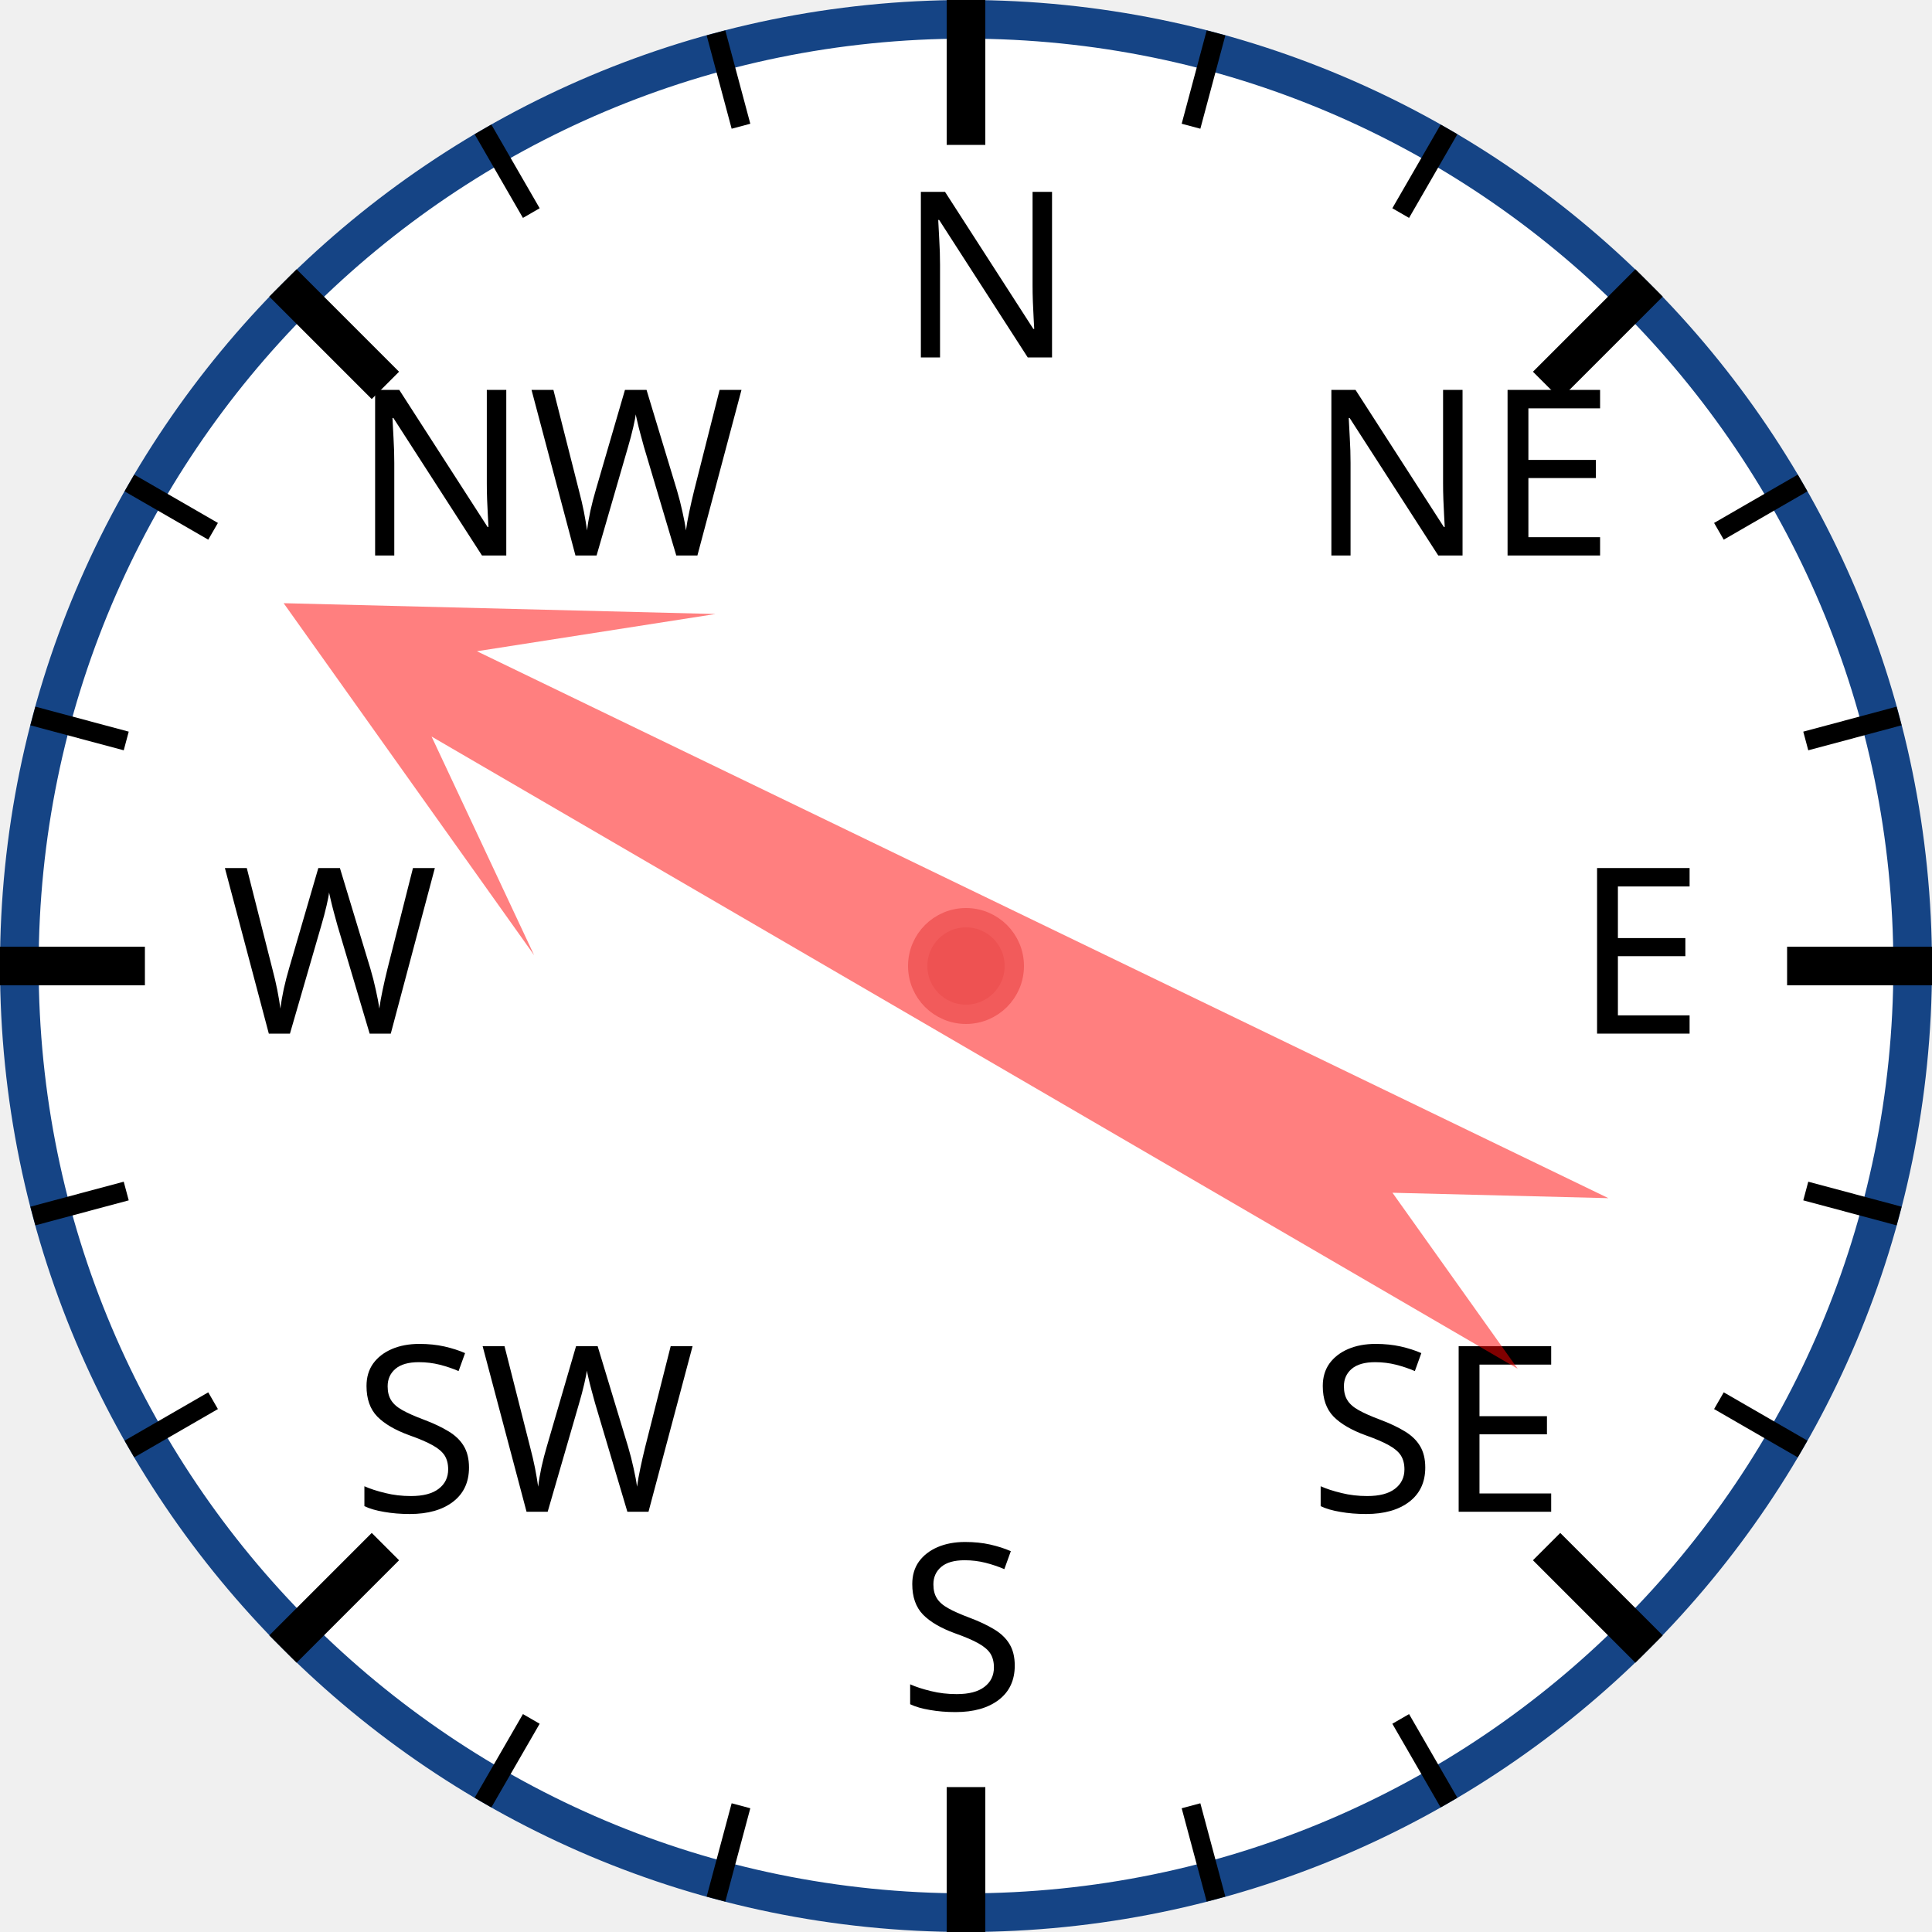
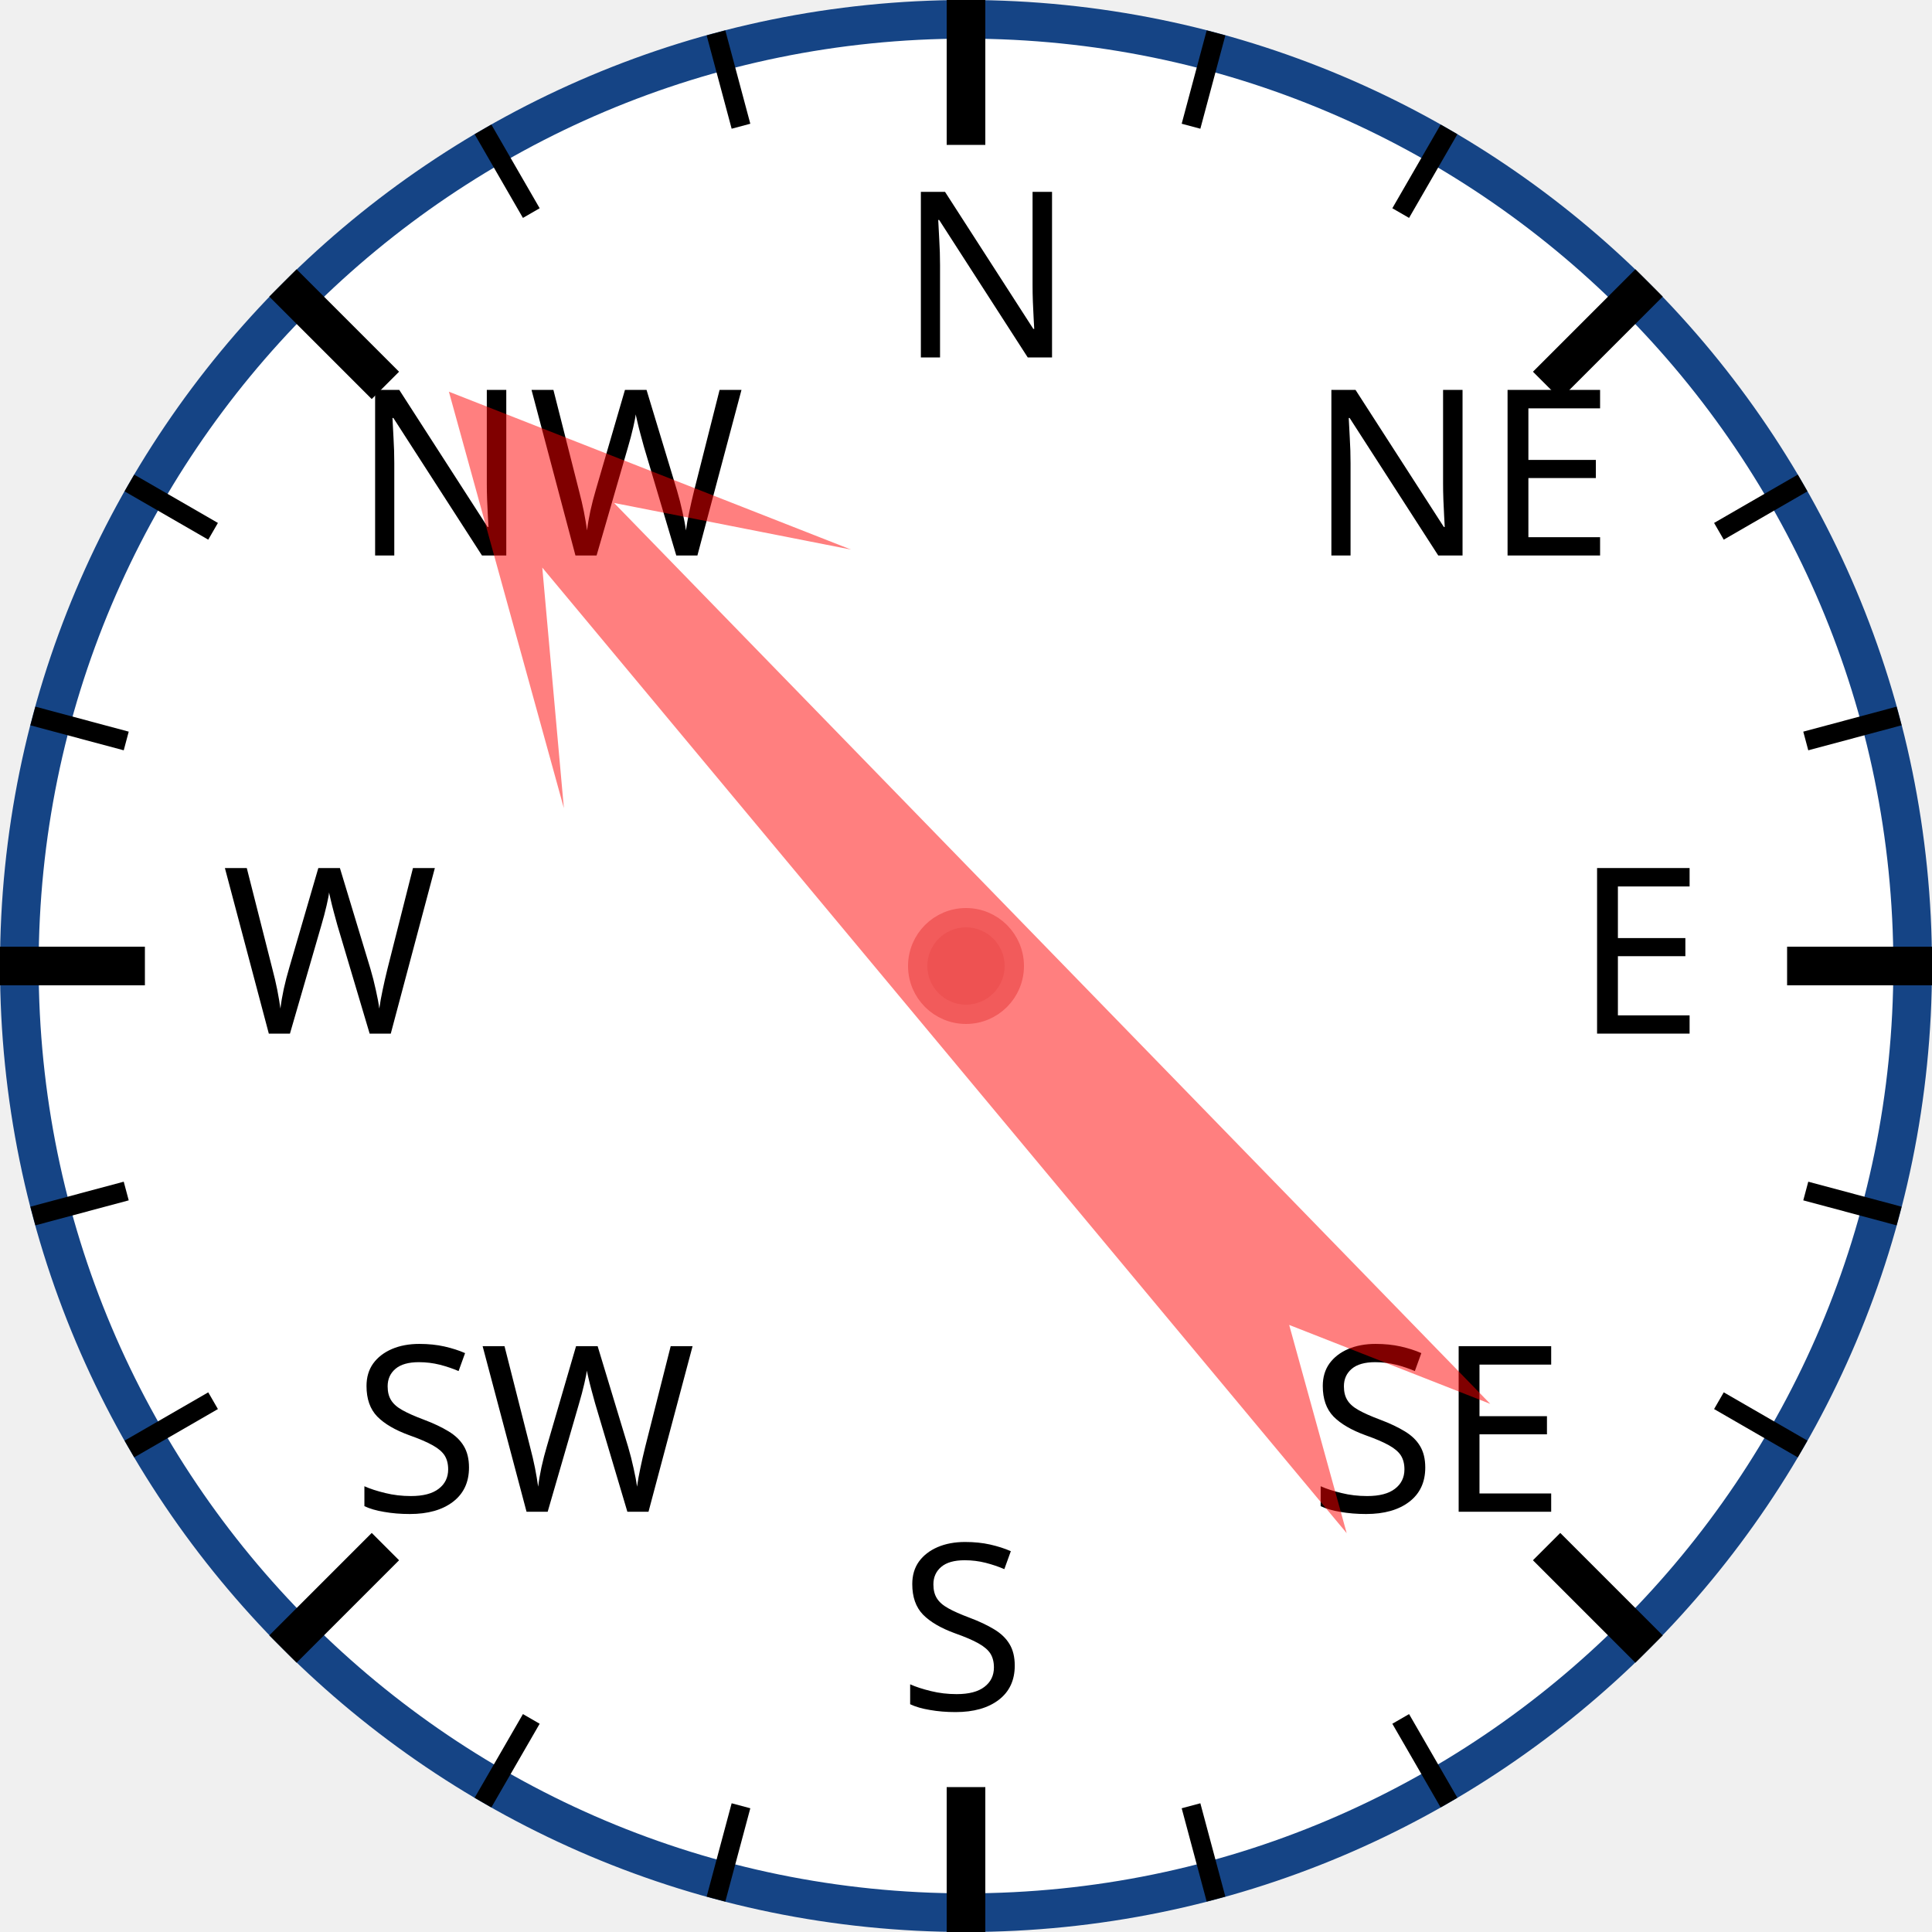
<svg xmlns="http://www.w3.org/2000/svg" width="120px" height="120px" viewBox="0 0 200 200">
  <circle cx="100" cy="100" r="98" style="fill: white; stroke: #154485; stroke-width: 4;" />
  <text x="93.0" y="37.0" style="font-family: sans-serif; font-size: 18pt;">N</text>
  <line x1="100.0" y1="0.0" x2="100.0" y2="15.0" style="stroke: black; stroke-width: 4;" />
  <line x1="74.118" y1="3.407" x2="76.706" y2="13.067" style="stroke: black; stroke-width: 2;" />
  <line x1="50" y1="13.397" x2="55" y2="22.058" style="stroke: black; stroke-width: 2;" />
  <text x="36.503" y="57.503" style="font-family: sans-serif; font-size: 18pt;">NW</text>
  <line x1="29.289" y1="29.289" x2="39.896" y2="39.896" style="stroke: black; stroke-width: 4;" />
  <line x1="13.397" y1="50" x2="22.058" y2="55" style="stroke: black; stroke-width: 2;" />
  <line x1="3.407" y1="74.118" x2="13.067" y2="76.706" style="stroke: black; stroke-width: 2;" />
  <text x="23.0" y="107.0" style="font-family: sans-serif; font-size: 18pt;">W</text>
  <line x1="0.0" y1="100.0" x2="15.0" y2="100.0" style="stroke: black; stroke-width: 4;" />
  <line x1="3.407" y1="125.882" x2="13.067" y2="123.294" style="stroke: black; stroke-width: 2;" />
  <line x1="13.397" y1="150" x2="22.058" y2="145" style="stroke: black; stroke-width: 2;" />
  <text x="36.503" y="156.497" style="font-family: sans-serif; font-size: 18pt;">SW</text>
  <line x1="29.289" y1="170.711" x2="39.896" y2="160.104" style="stroke: black; stroke-width: 4;" />
  <line x1="50" y1="186.603" x2="55" y2="177.942" style="stroke: black; stroke-width: 2;" />
  <line x1="74.118" y1="196.593" x2="76.706" y2="186.933" style="stroke: black; stroke-width: 2;" />
  <text x="93" y="177.0" style="font-family: sans-serif; font-size: 18pt;">S</text>
  <line x1="100" y1="200.0" x2="100" y2="185.0" style="stroke: black; stroke-width: 4;" />
  <line x1="125.882" y1="196.593" x2="123.294" y2="186.933" style="stroke: black; stroke-width: 2;" />
  <line x1="150.0" y1="186.603" x2="145.0" y2="177.942" style="stroke: black; stroke-width: 2;" />
  <text x="135.497" y="156.497" style="font-family: sans-serif; font-size: 18pt;">SE</text>
  <line x1="170.711" y1="170.711" x2="160.104" y2="160.104" style="stroke: black; stroke-width: 4;" />
  <line x1="186.603" y1="150" x2="177.942" y2="145" style="stroke: black; stroke-width: 2;" />
  <line x1="196.593" y1="125.882" x2="186.933" y2="123.294" style="stroke: black; stroke-width: 2;" />
  <text x="163.0" y="107" style="font-family: sans-serif; font-size: 18pt;">E</text>
  <line x1="200.0" y1="100" x2="185.0" y2="100" style="stroke: black; stroke-width: 4;" />
  <line x1="196.593" y1="74.118" x2="186.933" y2="76.706" style="stroke: black; stroke-width: 2;" />
  <line x1="186.603" y1="50" x2="177.942" y2="55" style="stroke: black; stroke-width: 2;" />
  <text x="135.497" y="57.503" style="font-family: sans-serif; font-size: 18pt;">NE</text>
  <line x1="170.711" y1="29.289" x2="160.104" y2="39.896" style="stroke: black; stroke-width: 4;" />
  <line x1="150" y1="13.397" x2="145" y2="22.058" style="stroke: black; stroke-width: 2;" />
  <line x1="125.882" y1="3.407" x2="123.294" y2="13.067" style="stroke: black; stroke-width: 2;" />
-   <polygon points="100 20 120 60 105 40 110 170 100 150 90 170 95 40 80 60" style="fill: red; fill-opacity: 0.5;" transform="rotate(298,100,100)" />
+   <polygon points="100 20 120 60 105 40 110 170 100 150 90 170 95 40 80 60" style="fill: red; fill-opacity: 0.5;" transform="rotate(318,100,100)" />
  <circle cx="100" cy="100" r="5" style="fill: #EE5252; stroke: #F25B5B; stroke-width: 2;" />
</svg>
